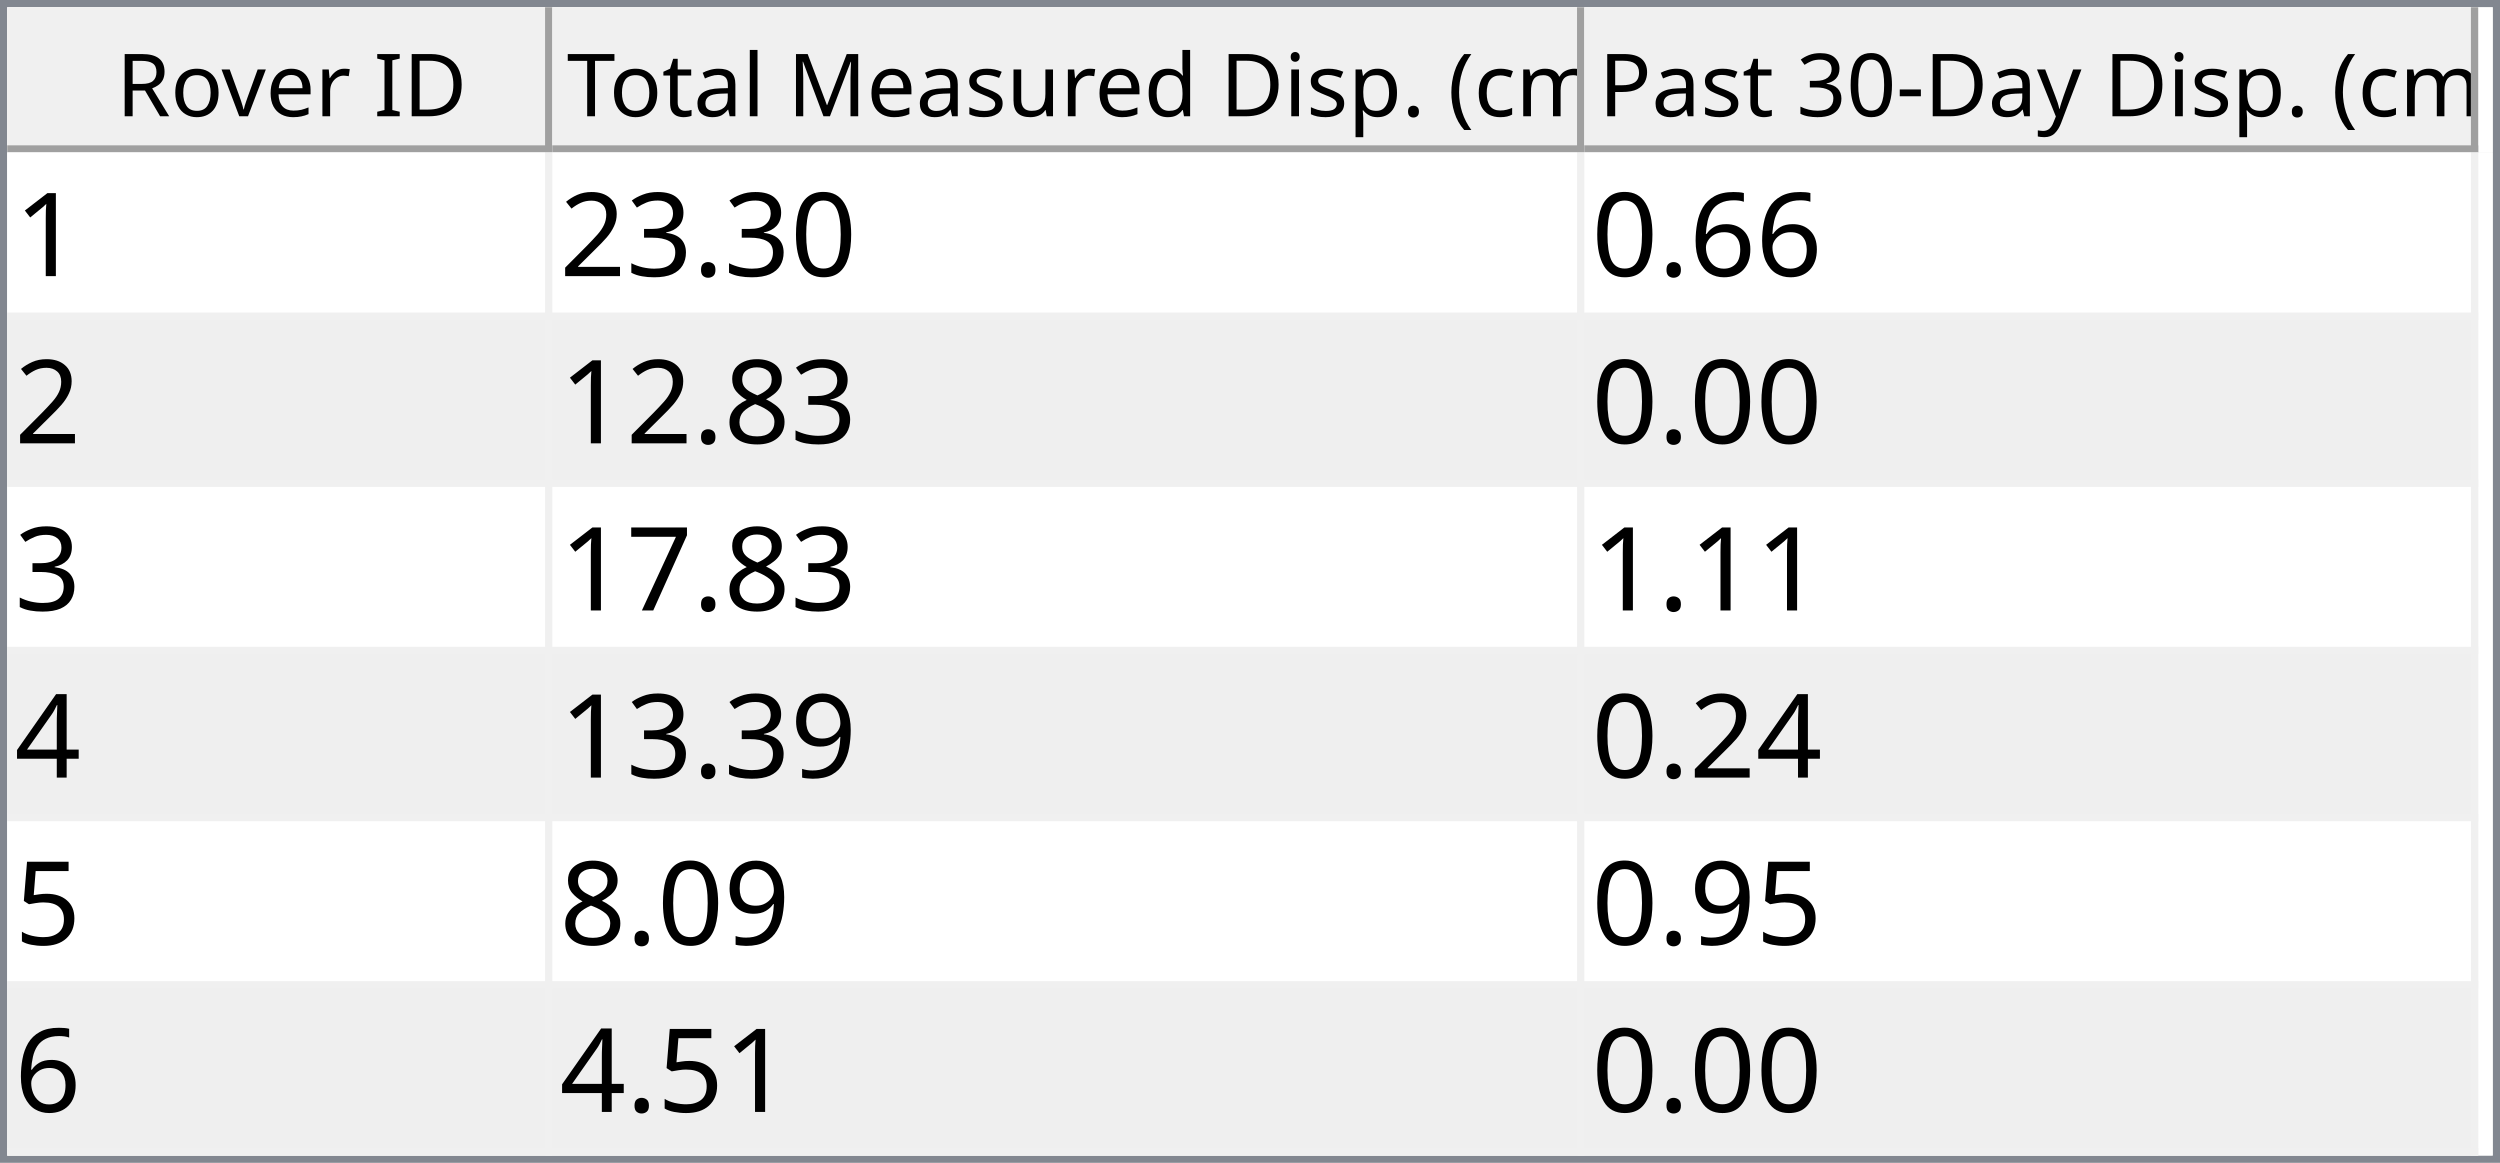
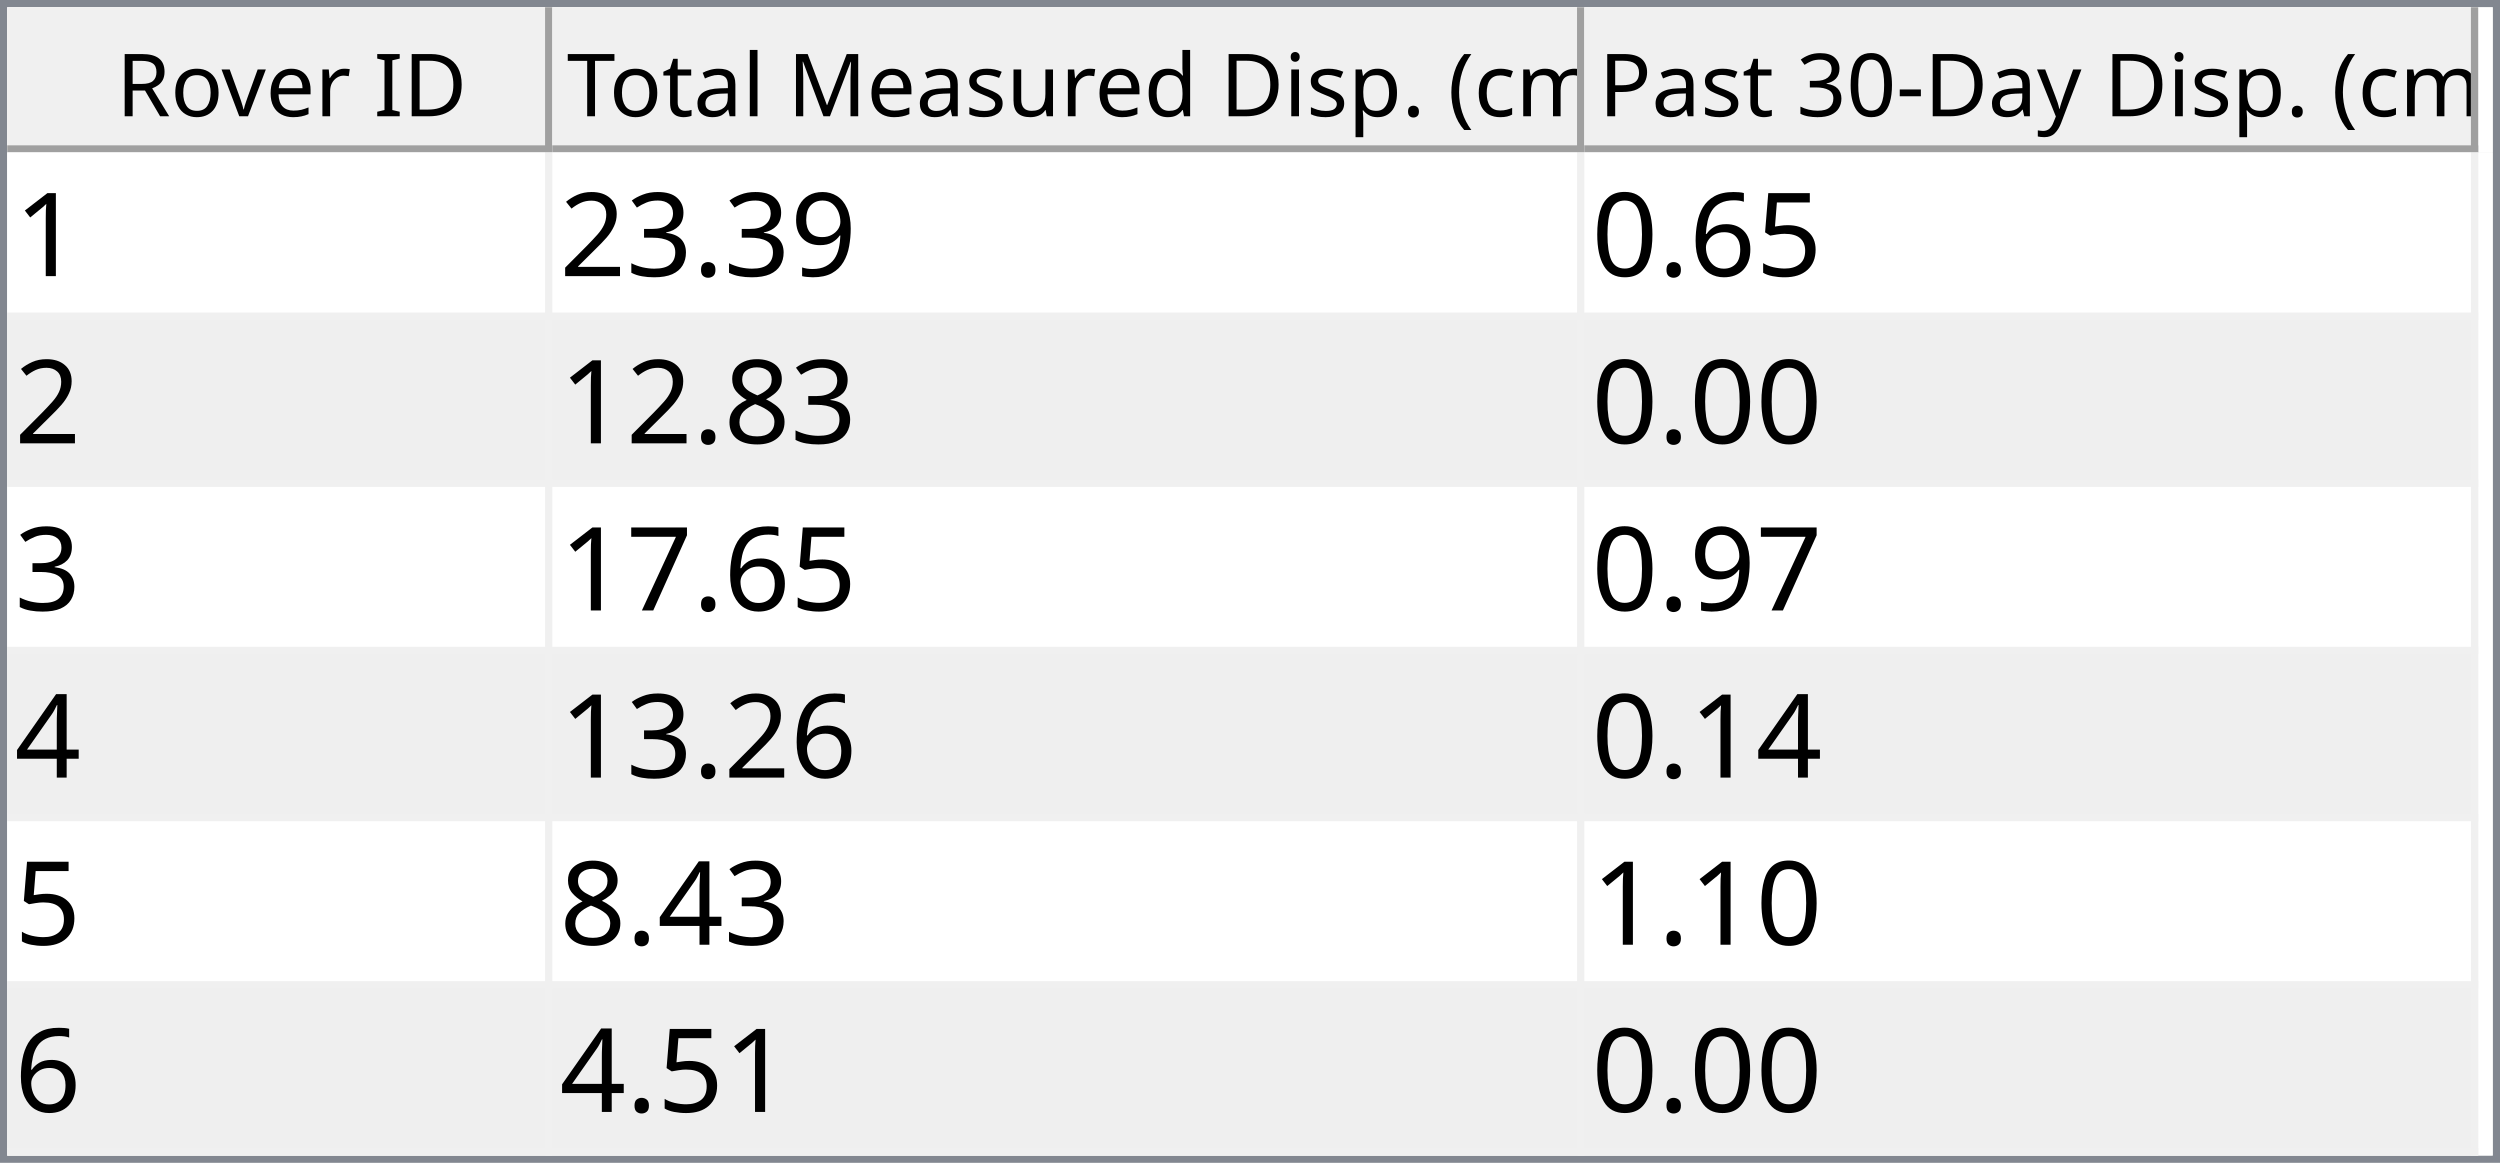
<svg xmlns="http://www.w3.org/2000/svg" style="fill-opacity:1; color-rendering:auto; color-interpolation:auto; text-rendering:auto; stroke:black; stroke-linecap:square; stroke-miterlimit:10; shape-rendering:auto; stroke-opacity:1; fill:black; stroke-dasharray:none; font-weight:normal; stroke-width:1; font-family:'Dialog'; font-style:normal; stroke-linejoin:miter; font-size:12px; stroke-dashoffset:0; image-rendering:auto;" width="344" height="160">
  <defs id="genericDefs" />
  <g>
    <defs id="defs1">
      <clipPath clipPathUnits="userSpaceOnUse" id="clipPath1">
        <path d="M0 0 L344 0 L344 160 L0 160 L0 0 Z" />
      </clipPath>
      <clipPath clipPathUnits="userSpaceOnUse" id="clipPath2">
        <path d="M0 0 L0 160 L344 160 L344 0 Z" />
      </clipPath>
      <clipPath clipPathUnits="userSpaceOnUse" id="clipPath3">
        <path d="M0 0 L0 20 L342 20 L342 0 Z" />
      </clipPath>
      <clipPath clipPathUnits="userSpaceOnUse" id="clipPath4">
        <path d="M0 0 L0 20 L75 20 L75 0 Z" />
      </clipPath>
      <clipPath clipPathUnits="userSpaceOnUse" id="clipPath5">
        <path d="M1 1 L1 19 L74 19 L74 1 Z" />
      </clipPath>
      <clipPath clipPathUnits="userSpaceOnUse" id="clipPath6">
        <path d="M0 0 L0 18 L73 18 L73 0 Z" />
      </clipPath>
      <clipPath clipPathUnits="userSpaceOnUse" id="clipPath7">
        <path d="M-0.5 -0.5 L-0.5 19.5 L74.5 19.5 L74.5 -0.5 Z" />
      </clipPath>
      <clipPath clipPathUnits="userSpaceOnUse" id="clipPath8">
        <path d="M0 0 L0 20 L142 20 L142 0 Z" />
      </clipPath>
      <clipPath clipPathUnits="userSpaceOnUse" id="clipPath9">
        <path d="M1 1 L1 19 L141 19 L141 1 Z" />
      </clipPath>
      <clipPath clipPathUnits="userSpaceOnUse" id="clipPath10">
        <path d="M0 0 L0 18 L140 18 L140 0 Z" />
      </clipPath>
      <clipPath clipPathUnits="userSpaceOnUse" id="clipPath11">
        <path d="M-0.5 -0.5 L-0.5 19.5 L141.5 19.5 L141.5 -0.5 Z" />
      </clipPath>
      <clipPath clipPathUnits="userSpaceOnUse" id="clipPath12">
        <path d="M0 0 L0 20 L123 20 L123 0 Z" />
      </clipPath>
      <clipPath clipPathUnits="userSpaceOnUse" id="clipPath13">
        <path d="M1 1 L1 19 L122 19 L122 1 Z" />
      </clipPath>
      <clipPath clipPathUnits="userSpaceOnUse" id="clipPath14">
        <path d="M0 0 L0 18 L121 18 L121 0 Z" />
      </clipPath>
      <clipPath clipPathUnits="userSpaceOnUse" id="clipPath15">
        <path d="M-0.5 -0.5 L-0.5 19.5 L122.5 19.5 L122.5 -0.5 Z" />
      </clipPath>
      <clipPath clipPathUnits="userSpaceOnUse" id="clipPath16">
        <path d="M0 0 L0 138 L342 138 L342 0 Z" />
      </clipPath>
      <clipPath clipPathUnits="userSpaceOnUse" id="clipPath17">
        <path d="M0 0 L0 138 L340 138 L340 0 Z" />
      </clipPath>
      <clipPath clipPathUnits="userSpaceOnUse" id="clipPath18">
        <path d="M-0.5 -0.5 L-0.5 137.5 L339.5 137.5 L339.5 -0.5 Z" />
      </clipPath>
      <clipPath clipPathUnits="userSpaceOnUse" id="clipPath19">
        <path d="M0 0 L0 22 L74 22 L74 0 Z" />
      </clipPath>
      <clipPath clipPathUnits="userSpaceOnUse" id="clipPath20">
        <path d="M0 0 L0 22 L141 22 L141 0 Z" />
      </clipPath>
      <clipPath clipPathUnits="userSpaceOnUse" id="clipPath21">
        <path d="M0 0 L0 22 L122 22 L122 0 Z" />
      </clipPath>
      <font horiz-adv-x="64.551" id="font1">
        <font-face ascent="107.91" descent="25.098" units-per-em="100" style="font-style:normal; font-family:Segoe UI; font-weight:normal;" />
        <missing-glyph horiz-adv-x="64.551" d="M8.109 0 L8.109 68.266 L56.453 68.266 L56.453 0 L8.109 0 ZM15.328 7.234 L49.219 7.234 L49.219 61.031 L15.328 61.031 L15.328 7.234 Z" />
        <glyph unicode="D" horiz-adv-x="70.117" d="M9.188 0 L9.188 70.016 L28.516 70.016 Q65.531 70.016 65.531 35.891 Q65.531 19.672 55.25 9.836 Q44.969 0 27.734 0 L9.188 0 ZM17.391 62.594 L17.391 7.422 L27.828 7.422 Q41.609 7.422 49.273 14.797 Q56.938 22.172 56.938 35.688 Q56.938 62.594 28.328 62.594 L17.391 62.594 Z" />
        <glyph unicode="I" horiz-adv-x="26.611" d="M17.391 0 L9.188 0 L9.188 70.016 L17.391 70.016 L17.391 0 Z" />
        <glyph unicode=" " horiz-adv-x="27.393" d="" />
        <glyph unicode="r" horiz-adv-x="34.766" d="M34.188 41.891 Q32.078 43.5 28.125 43.5 Q23 43.5 19.555 38.672 Q16.109 33.844 16.109 25.484 L16.109 0 L8.109 0 L8.109 50 L16.109 50 L16.109 39.703 L16.312 39.703 Q18.016 44.969 21.531 47.922 Q25.047 50.875 29.391 50.875 Q32.516 50.875 34.188 50.203 L34.188 41.891 Z" />
        <glyph unicode="e" horiz-adv-x="52.295" d="M48.297 23 L12.984 23 Q13.188 14.656 17.484 10.109 Q21.781 5.562 29.297 5.562 Q37.75 5.562 44.828 11.141 L44.828 3.609 Q38.234 -1.172 27.391 -1.172 Q16.797 -1.172 10.742 5.641 Q4.688 12.453 4.688 24.812 Q4.688 36.469 11.305 43.82 Q17.922 51.172 27.734 51.172 Q37.547 51.172 42.922 44.828 Q48.297 38.484 48.297 27.203 L48.297 23 ZM40.094 29.781 Q40.047 36.719 36.75 40.578 Q33.453 44.438 27.594 44.438 Q21.922 44.438 17.969 40.383 Q14.016 36.328 13.094 29.781 L40.094 29.781 Z" />
        <glyph unicode="v" horiz-adv-x="47.9" d="M47.406 50 L27.484 0 L19.625 0 L0.688 50 L9.469 50 L22.172 13.672 Q23.578 9.672 23.922 6.688 L24.125 6.688 Q24.609 10.453 25.688 13.484 L38.969 50 L47.406 50 Z" />
        <glyph unicode="o" horiz-adv-x="58.594" d="M29 -1.172 Q17.922 -1.172 11.305 5.836 Q4.688 12.844 4.688 24.422 Q4.688 37.016 11.57 44.094 Q18.453 51.172 30.172 51.172 Q41.359 51.172 47.633 44.289 Q53.906 37.406 53.906 25.203 Q53.906 13.234 47.141 6.031 Q40.375 -1.172 29 -1.172 ZM29.594 44.438 Q21.875 44.438 17.383 39.188 Q12.891 33.938 12.891 24.703 Q12.891 15.828 17.43 10.695 Q21.969 5.562 29.594 5.562 Q37.359 5.562 41.531 10.594 Q45.703 15.625 45.703 24.906 Q45.703 34.281 41.531 39.359 Q37.359 44.438 29.594 44.438 Z" />
        <glyph unicode="R" horiz-adv-x="59.814" d="M59.375 0 L49.609 0 L37.891 19.625 Q36.281 22.359 34.766 24.289 Q33.25 26.219 31.664 27.438 Q30.078 28.656 28.25 29.219 Q26.422 29.781 24.125 29.781 L17.391 29.781 L17.391 0 L9.188 0 L9.188 70.016 L30.078 70.016 Q34.672 70.016 38.555 68.867 Q42.438 67.719 45.289 65.375 Q48.141 63.031 49.758 59.547 Q51.375 56.062 51.375 51.375 Q51.375 47.703 50.273 44.656 Q49.172 41.609 47.148 39.211 Q45.125 36.812 42.266 35.133 Q39.406 33.453 35.844 32.516 L35.844 32.328 Q37.594 31.547 38.891 30.547 Q40.188 29.547 41.359 28.18 Q42.531 26.812 43.68 25.078 Q44.828 23.344 46.234 21.047 L59.375 0 ZM17.391 62.594 L17.391 37.203 L28.516 37.203 Q31.594 37.203 34.203 38.133 Q36.812 39.062 38.719 40.797 Q40.625 42.531 41.703 45.047 Q42.781 47.562 42.781 50.688 Q42.781 56.297 39.141 59.445 Q35.5 62.594 28.609 62.594 L17.391 62.594 Z" />
        <glyph unicode=")" horiz-adv-x="30.176" d="M8.297 -15.922 L1.172 -15.922 Q16.406 2.344 16.406 26.812 Q16.406 51.469 1.078 70.016 L8.297 70.016 Q23.531 52.156 23.531 26.703 Q23.531 1.375 8.297 -15.922 Z" />
        <glyph unicode="m" horiz-adv-x="86.133" d="M79.109 0 L71.094 0 L71.094 28.719 Q71.094 37.016 68.531 40.727 Q65.969 44.438 59.906 44.438 Q54.781 44.438 51.195 39.75 Q47.609 35.062 47.609 28.516 L47.609 0 L39.594 0 L39.594 29.688 Q39.594 44.438 28.219 44.438 Q22.953 44.438 19.531 40.016 Q16.109 35.594 16.109 28.516 L16.109 0 L8.109 0 L8.109 50 L16.109 50 L16.109 42.094 L16.312 42.094 Q21.625 51.172 31.844 51.172 Q36.969 51.172 40.773 48.312 Q44.578 45.453 46 40.828 Q51.562 51.172 62.594 51.172 Q79.109 51.172 79.109 30.812 L79.109 0 Z" />
        <glyph unicode="c" horiz-adv-x="46.191" d="M42.188 2.297 Q36.422 -1.172 28.516 -1.172 Q17.828 -1.172 11.258 5.789 Q4.688 12.75 4.688 23.828 Q4.688 36.188 11.766 43.68 Q18.844 51.172 30.672 51.172 Q37.25 51.172 42.281 48.734 L42.281 40.531 Q36.719 44.438 30.375 44.438 Q22.703 44.438 17.797 38.945 Q12.891 33.453 12.891 24.516 Q12.891 15.719 17.508 10.641 Q22.125 5.562 29.891 5.562 Q36.422 5.562 42.188 9.906 L42.188 2.297 Z" />
        <glyph unicode="(" horiz-adv-x="30.176" d="M29.109 -15.922 L21.969 -15.922 Q6.844 1.375 6.844 26.703 Q6.844 52.156 21.969 70.016 L29.203 70.016 Q13.875 51.469 13.875 26.812 Q13.875 2.344 29.109 -15.922 Z" />
        <glyph unicode="." horiz-adv-x="21.68" d="M10.891 -1.078 Q8.641 -1.078 7.055 0.539 Q5.469 2.156 5.469 4.391 Q5.469 6.641 7.055 8.273 Q8.641 9.906 10.891 9.906 Q13.188 9.906 14.797 8.273 Q16.406 6.641 16.406 4.391 Q16.406 2.156 14.797 0.539 Q13.188 -1.078 10.891 -1.078 Z" />
        <glyph unicode="p" horiz-adv-x="58.789" d="M16.312 7.234 L16.109 7.234 L16.109 -23 L8.109 -23 L8.109 50 L16.109 50 L16.109 41.219 L16.312 41.219 Q22.219 51.172 33.594 51.172 Q43.266 51.172 48.688 44.461 Q54.109 37.75 54.109 26.469 Q54.109 13.922 48 6.375 Q41.891 -1.172 31.297 -1.172 Q21.578 -1.172 16.312 7.234 ZM16.109 27.391 L16.109 20.406 Q16.109 14.203 20.141 9.883 Q24.172 5.562 30.375 5.562 Q37.641 5.562 41.773 11.133 Q45.906 16.703 45.906 26.609 Q45.906 34.969 42.047 39.703 Q38.188 44.438 31.594 44.438 Q24.609 44.438 20.359 39.578 Q16.109 34.719 16.109 27.391 Z" />
        <glyph unicode="i" horiz-adv-x="24.219" d="M12.203 62.703 Q10.062 62.703 8.547 64.164 Q7.031 65.625 7.031 67.875 Q7.031 70.125 8.547 71.609 Q10.062 73.094 12.203 73.094 Q14.406 73.094 15.945 71.609 Q17.484 70.125 17.484 67.875 Q17.484 65.719 15.945 64.211 Q14.406 62.703 12.203 62.703 ZM16.109 0 L8.109 0 L8.109 50 L16.109 50 L16.109 0 Z" />
        <glyph unicode="d" horiz-adv-x="58.887" d="M50.781 0 L42.781 0 L42.781 8.5 L42.578 8.5 Q37.016 -1.172 25.391 -1.172 Q15.969 -1.172 10.328 5.539 Q4.688 12.25 4.688 23.828 Q4.688 36.234 10.938 43.703 Q17.188 51.172 27.594 51.172 Q37.891 51.172 42.578 43.062 L42.781 43.062 L42.781 74.031 L50.781 74.031 L50.781 0 ZM42.781 22.609 L42.781 29.984 Q42.781 36.031 38.773 40.234 Q34.766 44.438 28.609 44.438 Q21.297 44.438 17.094 39.062 Q12.891 33.688 12.891 24.219 Q12.891 15.578 16.922 10.57 Q20.953 5.562 27.734 5.562 Q34.422 5.562 38.602 10.398 Q42.781 15.234 42.781 22.609 Z" />
        <glyph unicode="u" horiz-adv-x="56.592" d="M48.531 0 L40.531 0 L40.531 7.906 L40.328 7.906 Q35.359 -1.172 24.906 -1.172 Q7.031 -1.172 7.031 20.125 L7.031 50 L14.984 50 L14.984 21.391 Q14.984 5.562 27.094 5.562 Q32.953 5.562 36.742 9.883 Q40.531 14.203 40.531 21.188 L40.531 50 L48.531 50 L48.531 0 Z" />
        <glyph unicode="s" horiz-adv-x="42.432" d="M5.078 1.812 L5.078 10.406 Q11.625 5.562 19.484 5.562 Q30.031 5.562 30.031 12.594 Q30.031 14.594 29.125 15.992 Q28.219 17.391 26.68 18.461 Q25.141 19.531 23.07 20.383 Q21 21.234 18.609 22.172 Q15.281 23.484 12.766 24.828 Q10.25 26.172 8.57 27.859 Q6.891 29.547 6.031 31.695 Q5.172 33.844 5.172 36.719 Q5.172 40.234 6.789 42.945 Q8.406 45.656 11.086 47.484 Q13.766 49.312 17.211 50.242 Q20.656 51.172 24.312 51.172 Q30.812 51.172 35.938 48.922 L35.938 40.828 Q30.422 44.438 23.25 44.438 Q21 44.438 19.195 43.922 Q17.391 43.406 16.094 42.477 Q14.797 41.547 14.086 40.258 Q13.375 38.969 13.375 37.406 Q13.375 35.453 14.086 34.133 Q14.797 32.812 16.164 31.789 Q17.531 30.766 19.484 29.938 Q21.438 29.109 23.922 28.125 Q27.25 26.859 29.883 25.516 Q32.516 24.172 34.375 22.484 Q36.234 20.797 37.234 18.602 Q38.234 16.406 38.234 13.375 Q38.234 9.672 36.602 6.938 Q34.969 4.203 32.234 2.398 Q29.5 0.594 25.93 -0.289 Q22.359 -1.172 18.453 -1.172 Q10.75 -1.172 5.078 1.812 Z" />
        <glyph unicode="M" horiz-adv-x="89.795" d="M80.562 0 L72.406 0 L72.406 46.969 Q72.406 52.547 73.094 60.594 L72.906 60.594 Q71.734 55.859 70.797 53.812 L46.875 0 L42.875 0 L19 53.422 Q17.969 55.766 16.891 60.594 L16.703 60.594 Q17.094 56.391 17.094 46.875 L17.094 0 L9.188 0 L9.188 70.016 L20.016 70.016 L41.5 21.188 Q44 15.578 44.734 12.797 L45.016 12.797 Q47.125 18.562 48.391 21.391 L70.312 70.016 L80.562 70.016 L80.562 0 Z" />
        <glyph unicode="l" horiz-adv-x="24.219" d="M16.109 0 L8.109 0 L8.109 74.031 L16.109 74.031 L16.109 0 Z" />
        <glyph unicode="a" horiz-adv-x="50.879" d="M43.891 0 L35.891 0 L35.891 7.812 L35.688 7.812 Q30.469 -1.172 20.312 -1.172 Q12.844 -1.172 8.617 2.781 Q4.391 6.734 4.391 13.281 Q4.391 27.297 20.906 29.594 L35.891 31.688 Q35.891 44.438 25.594 44.438 Q16.547 44.438 9.281 38.281 L9.281 46.484 Q16.656 51.172 26.266 51.172 Q43.891 51.172 43.891 32.516 L43.891 0 ZM35.891 25.297 L23.828 23.641 Q18.266 22.859 15.43 20.875 Q12.594 18.891 12.594 13.875 Q12.594 10.203 15.211 7.883 Q17.828 5.562 22.172 5.562 Q28.125 5.562 32.008 9.742 Q35.891 13.922 35.891 20.312 L35.891 25.297 Z" />
        <glyph unicode="t" horiz-adv-x="33.887" d="M31.297 0.484 Q28.469 -1.078 23.828 -1.078 Q10.688 -1.078 10.688 13.578 L10.688 43.172 L2.094 43.172 L2.094 50 L10.688 50 L10.688 62.203 L18.703 64.797 L18.703 50 L31.297 50 L31.297 43.172 L18.703 43.172 L18.703 14.984 Q18.703 9.969 20.414 7.82 Q22.125 5.672 26.078 5.672 Q29.109 5.672 31.297 7.328 L31.297 0.484 Z" />
        <glyph unicode="T" horiz-adv-x="52.393" d="M50.594 62.594 L30.375 62.594 L30.375 0 L22.172 0 L22.172 62.594 L2 62.594 L2 70.016 L50.594 70.016 L50.594 62.594 Z" />
        <glyph unicode="y" horiz-adv-x="48.389" d="M47.906 50 L24.906 -8.016 Q18.75 -23.531 7.625 -23.531 Q4.5 -23.531 2.391 -22.906 L2.391 -15.719 Q4.984 -16.609 7.125 -16.609 Q13.188 -16.609 16.219 -9.375 L20.219 0.094 L0.688 50 L9.578 50 L23.094 11.531 Q23.344 10.797 24.125 7.719 L24.422 7.719 Q24.656 8.891 25.391 11.422 L39.594 50 L47.906 50 Z" />
        <glyph unicode="-" horiz-adv-x="39.99" d="M33.688 24.703 L7.031 24.703 L7.031 31 L33.688 31 L33.688 24.703 Z" />
        <glyph unicode="0" horiz-adv-x="53.906" d="M49.812 35.297 Q49.812 26.516 48.219 19.727 Q46.625 12.938 43.625 8.273 Q40.625 3.609 36.258 1.195 Q31.891 -1.219 26.312 -1.219 Q21.047 -1.219 16.922 1.102 Q12.797 3.422 9.961 7.867 Q7.125 12.312 5.664 18.781 Q4.203 25.25 4.203 33.594 Q4.203 42.781 5.742 49.812 Q7.281 56.844 10.258 61.602 Q13.234 66.359 17.656 68.773 Q22.078 71.188 27.781 71.188 Q49.812 71.188 49.812 35.297 ZM41.609 34.516 Q41.609 64.406 27.391 64.406 Q12.406 64.406 12.406 33.984 Q12.406 5.609 27.094 5.609 Q41.609 5.609 41.609 34.516 Z" />
        <glyph unicode="3" horiz-adv-x="53.906" d="M46.531 19.828 Q46.531 15.094 44.75 11.211 Q42.969 7.328 39.719 4.57 Q36.469 1.812 31.93 0.297 Q27.391 -1.219 21.922 -1.219 Q11.922 -1.219 6 2.594 L6 11.188 Q13.094 5.609 22.219 5.609 Q25.875 5.609 28.828 6.539 Q31.781 7.469 33.906 9.227 Q36.031 10.984 37.18 13.477 Q38.328 15.969 38.328 19.094 Q38.328 32.812 18.797 32.812 L12.984 32.812 L12.984 39.594 L18.5 39.594 Q35.797 39.594 35.797 52.484 Q35.797 64.406 22.609 64.406 Q15.188 64.406 8.688 59.422 L8.688 67.188 Q15.375 71.188 24.609 71.188 Q29 71.188 32.57 69.969 Q36.141 68.75 38.68 66.555 Q41.219 64.359 42.609 61.281 Q44 58.203 44 54.5 Q44 40.672 30.031 36.719 L30.031 36.531 Q33.594 36.141 36.625 34.797 Q39.656 33.453 41.852 31.305 Q44.047 29.156 45.289 26.25 Q46.531 23.344 46.531 19.828 Z" />
        <glyph unicode="P" horiz-adv-x="56.006" d="M17.391 26.469 L17.391 0 L9.188 0 L9.188 70.016 L28.422 70.016 Q39.656 70.016 45.828 64.547 Q52 59.078 52 49.125 Q52 39.156 45.141 32.812 Q38.281 26.469 26.609 26.469 L17.391 26.469 ZM17.391 62.594 L17.391 33.891 L25.984 33.891 Q34.469 33.891 38.938 37.773 Q43.406 41.656 43.406 48.734 Q43.406 62.594 27 62.594 L17.391 62.594 Z" />
      </font>
      <font horiz-adv-x="75.0" id="font2">
        <font-face ascent="100.537" descent="21.973" units-per-em="100" style="font-style:normal; font-family:sans-serif; font-weight:normal;" />
        <missing-glyph horiz-adv-x="75.0" d="M12.5 0 L12.5 62.5 L62.5 62.5 L62.5 0 L12.5 0 ZM14.062 1.562 L60.938 1.562 L60.938 60.938 L14.062 60.938 L14.062 1.562 Z" />
        <glyph unicode="1" horiz-adv-x="55.615" d="M37.25 0 L28.469 0 L28.469 56 Q25.297 52.984 20.141 49.953 Q14.984 46.922 10.891 45.406 L10.891 53.906 Q18.266 57.375 23.781 62.305 Q29.297 67.234 31.594 71.875 L37.25 71.875 L37.25 0 Z" />
-         <glyph unicode="0" horiz-adv-x="55.615" d="M4.156 35.297 Q4.156 48 6.766 55.742 Q9.375 63.484 14.523 67.68 Q19.672 71.875 27.484 71.875 Q33.25 71.875 37.594 69.555 Q41.938 67.234 44.773 62.867 Q47.609 58.5 49.219 52.227 Q50.828 45.953 50.828 35.297 Q50.828 22.703 48.242 14.969 Q45.656 7.234 40.508 3.008 Q35.359 -1.219 27.484 -1.219 Q17.141 -1.219 11.234 6.203 Q4.156 15.141 4.156 35.297 ZM13.188 35.297 Q13.188 17.672 17.312 11.836 Q21.438 6 27.484 6 Q33.547 6 37.672 11.859 Q41.797 17.719 41.797 35.297 Q41.797 52.984 37.672 58.789 Q33.547 64.594 27.391 64.594 Q21.344 64.594 17.719 59.469 Q13.188 52.938 13.188 35.297 Z" />
+         <glyph unicode="9" horiz-adv-x="55.615" d="M5.469 16.547 L13.922 17.328 Q14.984 11.375 18.016 8.688 Q21.047 6 25.781 6 Q29.828 6 32.883 7.859 Q35.938 9.719 37.891 12.82 Q39.844 15.922 41.164 21.195 Q42.484 26.469 42.484 31.938 Q42.484 32.516 42.438 33.688 Q39.797 29.5 35.234 26.883 Q30.672 24.266 25.344 24.266 Q16.453 24.266 10.305 30.711 Q4.156 37.156 4.156 47.703 Q4.156 58.594 10.578 65.234 Q17 71.875 26.656 71.875 Q33.641 71.875 39.43 68.117 Q45.219 64.359 48.219 57.398 Q51.219 50.438 51.219 37.25 Q51.219 23.531 48.242 15.406 Q45.266 7.281 39.383 3.031 Q33.5 -1.219 25.594 -1.219 Q17.188 -1.219 11.867 3.445 Q6.547 8.109 5.469 16.547 ZM41.453 48.141 Q41.453 55.719 37.43 60.156 Q33.406 64.594 27.734 64.594 Q21.875 64.594 17.531 59.812 Q13.188 55.031 13.188 47.406 Q13.188 40.578 17.312 36.305 Q21.438 32.031 27.484 32.031 Q33.594 32.031 37.523 36.305 Q41.453 40.578 41.453 48.141 Z" />
        <glyph unicode="." horiz-adv-x="27.783" d="M9.078 0 L9.078 10.016 L19.094 10.016 L19.094 0 L9.078 0 Z" />
        <glyph unicode="3" horiz-adv-x="55.615" d="M4.203 18.891 L12.984 20.062 Q14.5 12.594 18.141 9.297 Q21.781 6 27 6 Q33.203 6 37.477 10.297 Q41.75 14.594 41.75 20.953 Q41.75 27 37.797 30.93 Q33.844 34.859 27.734 34.859 Q25.25 34.859 21.531 33.891 L22.516 41.609 Q23.391 41.5 23.922 41.5 Q29.547 41.5 34.039 44.43 Q38.531 47.359 38.531 53.469 Q38.531 58.297 35.258 61.477 Q31.984 64.656 26.812 64.656 Q21.688 64.656 18.266 61.43 Q14.844 58.203 13.875 51.766 L5.078 53.328 Q6.688 62.156 12.398 67.016 Q18.109 71.875 26.609 71.875 Q32.469 71.875 37.398 69.359 Q42.328 66.844 44.945 62.5 Q47.562 58.156 47.562 53.266 Q47.562 48.641 45.07 44.828 Q42.578 41.016 37.703 38.766 Q44.047 37.312 47.562 32.695 Q51.078 28.078 51.078 21.141 Q51.078 11.766 44.242 5.25 Q37.406 -1.266 26.953 -1.266 Q17.531 -1.266 11.305 4.352 Q5.078 9.969 4.203 18.891 Z" />
        <glyph unicode="2" horiz-adv-x="55.615" d="M50.344 8.453 L50.344 0 L3.031 0 Q2.938 3.172 4.047 6.109 Q5.859 10.938 9.836 15.625 Q13.812 20.312 21.344 26.469 Q33.016 36.031 37.117 41.625 Q41.219 47.219 41.219 52.203 Q41.219 57.422 37.477 61.008 Q33.734 64.594 27.734 64.594 Q21.391 64.594 17.578 60.789 Q13.766 56.984 13.719 50.25 L4.688 51.172 Q5.609 61.281 11.664 66.578 Q17.719 71.875 27.938 71.875 Q38.234 71.875 44.242 66.164 Q50.25 60.453 50.25 52 Q50.25 47.703 48.492 43.555 Q46.734 39.406 42.656 34.812 Q38.578 30.219 29.109 22.219 Q21.188 15.578 18.945 13.211 Q16.703 10.844 15.234 8.453 L50.344 8.453 Z" />
+         <glyph unicode="5" horiz-adv-x="55.615" d="M4.156 18.75 L13.375 19.531 Q14.406 12.797 18.141 9.398 Q21.875 6 27.156 6 Q33.5 6 37.891 10.789 Q42.281 15.578 42.281 23.484 Q42.281 31 38.062 35.352 Q33.844 39.703 27 39.703 Q22.75 39.703 19.336 37.773 Q15.922 35.844 13.969 32.766 L5.719 33.844 L12.641 70.609 L48.25 70.609 L48.25 62.203 L19.672 62.203 L15.828 42.969 Q22.266 47.469 29.344 47.469 Q38.719 47.469 45.164 40.969 Q51.609 34.469 51.609 24.266 Q51.609 14.547 45.953 7.469 Q39.062 -1.219 27.156 -1.219 Q17.391 -1.219 11.211 4.25 Q5.031 9.719 4.156 18.75 Z" />
        <glyph unicode="6" horiz-adv-x="55.615" d="M49.75 54.047 L41.016 53.375 Q39.844 58.547 37.703 60.891 Q34.125 64.656 28.906 64.656 Q24.703 64.656 21.531 62.312 Q17.391 59.281 14.992 53.469 Q12.594 47.656 12.5 36.922 Q15.672 41.75 20.266 44.094 Q24.859 46.438 29.891 46.438 Q38.672 46.438 44.852 39.969 Q51.031 33.5 51.031 23.25 Q51.031 16.5 48.125 10.719 Q45.219 4.938 40.141 1.859 Q35.062 -1.219 28.609 -1.219 Q17.625 -1.219 10.695 6.859 Q3.766 14.938 3.766 33.5 Q3.766 54.25 11.422 63.672 Q18.109 71.875 29.438 71.875 Q37.891 71.875 43.289 67.141 Q48.688 62.406 49.75 54.047 ZM13.875 23.188 Q13.875 18.656 15.797 14.508 Q17.719 10.359 21.188 8.18 Q24.656 6 28.469 6 Q34.031 6 38.039 10.492 Q42.047 14.984 42.047 22.703 Q42.047 30.125 38.086 34.398 Q34.125 38.672 28.125 38.672 Q22.172 38.672 18.023 34.398 Q13.875 30.125 13.875 23.188 Z" />
+         <glyph unicode="0" horiz-adv-x="55.615" d="M4.156 35.297 Q4.156 48 6.766 55.742 Q9.375 63.484 14.523 67.68 Q19.672 71.875 27.484 71.875 Q33.25 71.875 37.594 69.555 Q41.938 67.234 44.773 62.867 Q47.609 58.5 49.219 52.227 Q50.828 45.953 50.828 35.297 Q50.828 22.703 48.242 14.969 Q45.656 7.234 40.508 3.008 Q35.359 -1.219 27.484 -1.219 Q17.141 -1.219 11.234 6.203 Q4.156 15.141 4.156 35.297 ZM13.188 35.297 Q13.188 17.672 17.312 11.836 Q21.438 6 27.484 6 Q33.547 6 37.672 11.859 Q41.797 17.719 41.797 35.297 Q41.797 52.984 37.672 58.789 Q33.547 64.594 27.391 64.594 Q21.344 64.594 17.719 59.469 Q13.188 52.938 13.188 35.297 Z" />
        <glyph unicode="8" horiz-adv-x="55.615" d="M17.672 38.812 Q12.203 40.828 9.57 44.539 Q6.938 48.25 6.938 53.422 Q6.938 61.234 12.555 66.555 Q18.172 71.875 27.484 71.875 Q36.859 71.875 42.578 66.43 Q48.297 60.984 48.297 53.172 Q48.297 48.188 45.68 44.508 Q43.062 40.828 37.75 38.812 Q44.344 36.672 47.781 31.883 Q51.219 27.094 51.219 20.453 Q51.219 11.281 44.727 5.031 Q38.234 -1.219 27.641 -1.219 Q17.047 -1.219 10.547 5.055 Q4.047 11.328 4.047 20.703 Q4.047 27.688 7.594 32.398 Q11.141 37.109 17.672 38.812 ZM15.922 53.719 Q15.922 48.641 19.195 45.414 Q22.469 42.188 27.688 42.188 Q32.766 42.188 36.016 45.383 Q39.266 48.578 39.266 53.219 Q39.266 58.062 35.914 61.359 Q32.562 64.656 27.594 64.656 Q22.562 64.656 19.242 61.43 Q15.922 58.203 15.922 53.719 ZM13.094 20.656 Q13.094 16.891 14.875 13.375 Q16.656 9.859 20.172 7.93 Q23.688 6 27.734 6 Q34.031 6 38.133 10.055 Q42.234 14.109 42.234 20.359 Q42.234 26.703 38.016 30.859 Q33.797 35.016 27.438 35.016 Q21.234 35.016 17.164 30.914 Q13.094 26.812 13.094 20.656 Z" />
        <glyph unicode="7" horiz-adv-x="55.615" d="M4.734 62.203 L4.734 70.656 L51.078 70.656 L51.078 63.812 Q44.234 56.547 37.523 44.484 Q30.812 32.422 27.156 19.672 Q24.516 10.688 23.781 0 L14.75 0 Q14.891 8.453 18.062 20.414 Q21.234 32.375 27.172 43.484 Q33.109 54.594 39.797 62.203 L4.734 62.203 Z" />
        <glyph unicode="4" horiz-adv-x="55.615" d="M32.328 0 L32.328 17.141 L1.266 17.141 L1.266 25.203 L33.938 71.578 L41.109 71.578 L41.109 25.203 L50.781 25.203 L50.781 17.141 L41.109 17.141 L41.109 0 L32.328 0 ZM32.328 25.203 L32.328 57.469 L9.906 25.203 L32.328 25.203 Z" />
-         <glyph unicode="9" horiz-adv-x="55.615" d="M5.469 16.547 L13.922 17.328 Q14.984 11.375 18.016 8.688 Q21.047 6 25.781 6 Q29.828 6 32.883 7.859 Q35.938 9.719 37.891 12.82 Q39.844 15.922 41.164 21.195 Q42.484 26.469 42.484 31.938 Q42.484 32.516 42.438 33.688 Q39.797 29.5 35.234 26.883 Q30.672 24.266 25.344 24.266 Q16.453 24.266 10.305 30.711 Q4.156 37.156 4.156 47.703 Q4.156 58.594 10.578 65.234 Q17 71.875 26.656 71.875 Q33.641 71.875 39.43 68.117 Q45.219 64.359 48.219 57.398 Q51.219 50.438 51.219 37.25 Q51.219 23.531 48.242 15.406 Q45.266 7.281 39.383 3.031 Q33.5 -1.219 25.594 -1.219 Q17.188 -1.219 11.867 3.445 Q6.547 8.109 5.469 16.547 ZM41.453 48.141 Q41.453 55.719 37.43 60.156 Q33.406 64.594 27.734 64.594 Q21.875 64.594 17.531 59.812 Q13.188 55.031 13.188 47.406 Q13.188 40.578 17.312 36.305 Q21.438 32.031 27.484 32.031 Q33.594 32.031 37.523 36.305 Q41.453 40.578 41.453 48.141 Z" />
-         <glyph unicode="5" horiz-adv-x="55.615" d="M4.156 18.75 L13.375 19.531 Q14.406 12.797 18.141 9.398 Q21.875 6 27.156 6 Q33.5 6 37.891 10.789 Q42.281 15.578 42.281 23.484 Q42.281 31 38.062 35.352 Q33.844 39.703 27 39.703 Q22.75 39.703 19.336 37.773 Q15.922 35.844 13.969 32.766 L5.719 33.844 L12.641 70.609 L48.25 70.609 L48.25 62.203 L19.672 62.203 L15.828 42.969 Q22.266 47.469 29.344 47.469 Q38.719 47.469 45.164 40.969 Q51.609 34.469 51.609 24.266 Q51.609 14.547 45.953 7.469 Q39.062 -1.219 27.156 -1.219 Q17.391 -1.219 11.211 4.25 Q5.031 9.719 4.156 18.75 Z" />
      </font>
    </defs>
    <g style="fill:white; stroke:white;">
      <rect x="0" y="0" width="344" style="clip-path:url(#clipPath1); stroke:none;" height="160" />
    </g>
    <g style="fill:white; text-rendering:optimizeSpeed; color-rendering:optimizeSpeed; image-rendering:optimizeSpeed; shape-rendering:crispEdges; stroke:white; color-interpolation:sRGB;">
      <rect x="0" width="344" height="160" y="0" style="stroke:none;" />
      <path style="stroke:none;" d="M0 160 L344 160 L344 0 L0 0 Z" />
    </g>
    <g style="fill:rgb(240,240,240); font-family:'Segoe UI'; stroke:rgb(240,240,240);">
      <rect x="0" y="0" width="344" style="clip-path:url(#clipPath2); stroke:none;" height="160" />
    </g>
    <g style="fill:rgb(130,135,144); font-family:'Segoe UI'; stroke:rgb(130,135,144);">
      <path d="M0 0 L344 0 L344 160 L0 160 L0 0 ZM1 1 L343 1 L343 159 L1 159 L1 1 Z" style="fill-rule:evenodd; clip-path:url(#clipPath2); stroke:none;" />
    </g>
    <g style="fill:white; font-family:'Segoe UI'; stroke:white;" transform="translate(1,1)">
      <rect x="0" y="0" width="342" style="clip-path:url(#clipPath3); stroke:none;" height="20" />
    </g>
    <g style="fill:rgb(240,240,240); font-family:'Segoe UI'; stroke:rgb(240,240,240);" transform="translate(1,1)">
      <rect x="0" y="0" width="75" style="clip-path:url(#clipPath4); stroke:none;" height="20" />
    </g>
    <g style="font-family:'Segoe UI';" transform="translate(2,2)">
      <text x="14" xml:space="preserve" y="14" style="clip-path:url(#clipPath6); stroke:none;">Rover ID</text>
    </g>
    <g style="fill:rgb(160,160,160); font-family:'Segoe UI'; stroke:rgb(160,160,160); stroke-linejoin:bevel;" transform="translate(1.5,1.5)">
      <line x1="74" x2="74" y1="0" style="fill:none; clip-path:url(#clipPath7);" y2="19" />
    </g>
    <g style="fill:rgb(160,160,160); font-family:'Segoe UI'; stroke:rgb(160,160,160); stroke-linejoin:bevel;" transform="matrix(1,0,0,1,1,1) translate(0.5,0.5)">
      <line x1="0" x2="74" y1="19" style="fill:none; clip-path:url(#clipPath7);" y2="19" />
    </g>
    <g style="fill:rgb(240,240,240); font-family:'Segoe UI'; stroke:rgb(240,240,240);" transform="translate(76,1)">
      <rect x="0" y="0" width="142" style="clip-path:url(#clipPath8); stroke:none;" height="20" />
    </g>
    <g style="font-family:'Segoe UI';" transform="translate(77,2)">
      <text x="1" xml:space="preserve" y="14" style="clip-path:url(#clipPath10); stroke:none;">Total Measured Disp. (cm)</text>
    </g>
    <g style="fill:rgb(160,160,160); font-family:'Segoe UI'; stroke:rgb(160,160,160); stroke-linejoin:bevel;" transform="translate(76.5,1.5)">
      <line x1="141" x2="141" y1="0" style="fill:none; clip-path:url(#clipPath11);" y2="19" />
    </g>
    <g style="fill:rgb(160,160,160); font-family:'Segoe UI'; stroke:rgb(160,160,160); stroke-linejoin:bevel;" transform="matrix(1,0,0,1,76,1) translate(0.5,0.5)">
      <line x1="0" x2="141" y1="19" style="fill:none; clip-path:url(#clipPath11);" y2="19" />
    </g>
    <g style="fill:rgb(240,240,240); font-family:'Segoe UI'; stroke:rgb(240,240,240);" transform="translate(218,1)">
      <rect x="0" y="0" width="123" style="clip-path:url(#clipPath12); stroke:none;" height="20" />
    </g>
    <g style="font-family:'Segoe UI';" transform="translate(219,2)">
      <text x="1" xml:space="preserve" y="14" style="clip-path:url(#clipPath14); stroke:none;">Past 30-Day Disp. (cm)</text>
    </g>
    <g style="fill:rgb(160,160,160); font-family:'Segoe UI'; stroke:rgb(160,160,160); stroke-linejoin:bevel;" transform="translate(218.5,1.5)">
      <line x1="122" x2="122" y1="0" style="fill:none; clip-path:url(#clipPath15);" y2="19" />
    </g>
    <g style="fill:rgb(160,160,160); font-family:'Segoe UI'; stroke:rgb(160,160,160); stroke-linejoin:bevel;" transform="matrix(1,0,0,1,218,1) translate(0.5,0.5)">
      <line x1="0" x2="122" y1="19" style="fill:none; clip-path:url(#clipPath15);" y2="19" />
    </g>
    <g style="fill:white; font-family:'Segoe UI'; stroke:white;" transform="translate(1,21)">
      <rect x="0" y="0" width="342" style="clip-path:url(#clipPath16); stroke:none;" height="138" />
    </g>
    <g style="fill:rgb(240,240,240); font-size:16px; font-family:sans-serif; stroke:rgb(240,240,240);" transform="translate(1,21)">
      <rect x="0" y="0" width="340" style="clip-path:url(#clipPath17); stroke:none;" height="138" />
      <line transform="translate(0.5,0.5)" x1="0" x2="339" y1="22" style="clip-path:url(#clipPath18); fill:none; stroke-linejoin:bevel;" y2="22" />
    </g>
    <g transform="matrix(1,0,0,1,1,21) translate(0.5,0.5)" style="fill:rgb(240,240,240); font-size:16px; font-family:sans-serif; stroke:rgb(240,240,240); stroke-linejoin:bevel;">
      <line x1="0" x2="339" y1="45" style="fill:none; clip-path:url(#clipPath18);" y2="45" />
    </g>
    <g transform="matrix(1,0,0,1,1,21) translate(0.5,0.5)" style="fill:rgb(240,240,240); font-size:16px; font-family:sans-serif; stroke:rgb(240,240,240); stroke-linejoin:bevel;">
      <line x1="0" x2="339" y1="68" style="fill:none; clip-path:url(#clipPath18);" y2="68" />
    </g>
    <g transform="matrix(1,0,0,1,1,21) translate(0.5,0.5)" style="fill:rgb(240,240,240); font-size:16px; font-family:sans-serif; stroke:rgb(240,240,240); stroke-linejoin:bevel;">
      <line x1="0" x2="339" y1="91" style="fill:none; clip-path:url(#clipPath18);" y2="91" />
    </g>
    <g transform="matrix(1,0,0,1,1,21) translate(0.5,0.5)" style="fill:rgb(240,240,240); font-size:16px; font-family:sans-serif; stroke:rgb(240,240,240); stroke-linejoin:bevel;">
      <line x1="0" x2="339" y1="114" style="fill:none; clip-path:url(#clipPath18);" y2="114" />
    </g>
    <g transform="matrix(1,0,0,1,1,21) translate(0.5,0.5)" style="fill:rgb(240,240,240); font-size:16px; font-family:sans-serif; stroke:rgb(240,240,240); stroke-linejoin:bevel;">
      <line x1="0" x2="339" y1="137" style="fill:none; clip-path:url(#clipPath18);" y2="137" />
    </g>
    <g transform="matrix(1,0,0,1,1,21) translate(0.5,0.5)" style="fill:rgb(240,240,240); font-size:16px; font-family:sans-serif; stroke:rgb(240,240,240); stroke-linejoin:bevel;">
      <line x1="74" x2="74" y1="0" style="fill:none; clip-path:url(#clipPath18);" y2="137" />
    </g>
    <g transform="matrix(1,0,0,1,1,21) translate(0.5,0.5)" style="fill:rgb(240,240,240); font-size:16px; font-family:sans-serif; stroke:rgb(240,240,240); stroke-linejoin:bevel;">
      <line x1="216" x2="216" y1="0" style="fill:none; clip-path:url(#clipPath18);" y2="137" />
    </g>
    <g transform="matrix(1,0,0,1,1,21) translate(0.5,0.5)" style="fill:rgb(240,240,240); font-size:16px; font-family:sans-serif; stroke:rgb(240,240,240); stroke-linejoin:bevel;">
      <line x1="339" x2="339" y1="0" style="fill:none; clip-path:url(#clipPath18);" y2="137" />
    </g>
    <g style="fill:white; font-size:16px; font-family:sans-serif; stroke:white;" transform="matrix(1,0,0,1,1,21)">
      <rect x="0" y="0" width="74" style="clip-path:url(#clipPath19); stroke:none;" height="22" />
      <text x="1" y="17" style="fill:black; clip-path:url(#clipPath19); stroke:none;" xml:space="preserve">1</text>
    </g>
    <g style="fill:white; font-size:16px; font-family:sans-serif; stroke:white;" transform="matrix(1,0,0,1,1,21) translate(75,0)">
      <rect x="0" y="0" width="141" style="clip-path:url(#clipPath20); stroke:none;" height="22" />
-       <text x="1" y="17" style="fill:black; clip-path:url(#clipPath20); stroke:none;" xml:space="preserve">23.30</text>
+       <text x="1" y="17" style="fill:black; clip-path:url(#clipPath20); stroke:none;" xml:space="preserve">23.39</text>
    </g>
    <g style="fill:white; font-size:16px; font-family:sans-serif; stroke:white;" transform="matrix(1,0,0,1,1,21) translate(217,0)">
      <rect x="0" y="0" width="122" style="clip-path:url(#clipPath21); stroke:none;" height="22" />
-       <text x="1" y="17" style="fill:black; clip-path:url(#clipPath21); stroke:none;" xml:space="preserve">0.66</text>
+       <text x="1" y="17" style="fill:black; clip-path:url(#clipPath21); stroke:none;" xml:space="preserve">0.65</text>
    </g>
    <g style="fill:rgb(239,239,239); font-size:16px; font-family:sans-serif; stroke:rgb(239,239,239);" transform="matrix(1,0,0,1,1,21) translate(0,23)">
      <rect x="0" y="0" width="74" style="clip-path:url(#clipPath19); stroke:none;" height="22" />
      <text x="1" y="17" style="fill:black; clip-path:url(#clipPath19); stroke:none;" xml:space="preserve">2</text>
    </g>
    <g style="fill:rgb(239,239,239); font-size:16px; font-family:sans-serif; stroke:rgb(239,239,239);" transform="matrix(1,0,0,1,1,21) translate(75,23)">
      <rect x="0" y="0" width="141" style="clip-path:url(#clipPath20); stroke:none;" height="22" />
      <text x="1" y="17" style="fill:black; clip-path:url(#clipPath20); stroke:none;" xml:space="preserve">12.83</text>
    </g>
    <g style="fill:rgb(239,239,239); font-size:16px; font-family:sans-serif; stroke:rgb(239,239,239);" transform="matrix(1,0,0,1,1,21) translate(217,23)">
      <rect x="0" y="0" width="122" style="clip-path:url(#clipPath21); stroke:none;" height="22" />
      <text x="1" y="17" style="fill:black; clip-path:url(#clipPath21); stroke:none;" xml:space="preserve">0.00</text>
    </g>
    <g style="fill:white; font-size:16px; font-family:sans-serif; stroke:white;" transform="matrix(1,0,0,1,1,21) translate(0,46)">
      <rect x="0" y="0" width="74" style="clip-path:url(#clipPath19); stroke:none;" height="22" />
      <text x="1" y="17" style="fill:black; clip-path:url(#clipPath19); stroke:none;" xml:space="preserve">3</text>
    </g>
    <g style="fill:white; font-size:16px; font-family:sans-serif; stroke:white;" transform="matrix(1,0,0,1,1,21) translate(75,46)">
      <rect x="0" y="0" width="141" style="clip-path:url(#clipPath20); stroke:none;" height="22" />
-       <text x="1" y="17" style="fill:black; clip-path:url(#clipPath20); stroke:none;" xml:space="preserve">17.83</text>
+       <text x="1" y="17" style="fill:black; clip-path:url(#clipPath20); stroke:none;" xml:space="preserve">17.65</text>
    </g>
    <g style="fill:white; font-size:16px; font-family:sans-serif; stroke:white;" transform="matrix(1,0,0,1,1,21) translate(217,46)">
      <rect x="0" y="0" width="122" style="clip-path:url(#clipPath21); stroke:none;" height="22" />
-       <text x="1" y="17" style="fill:black; clip-path:url(#clipPath21); stroke:none;" xml:space="preserve">1.11</text>
+       <text x="1" y="17" style="fill:black; clip-path:url(#clipPath21); stroke:none;" xml:space="preserve">0.97</text>
    </g>
    <g style="fill:rgb(239,239,239); font-size:16px; font-family:sans-serif; stroke:rgb(239,239,239);" transform="matrix(1,0,0,1,1,21) translate(0,69)">
      <rect x="0" y="0" width="74" style="clip-path:url(#clipPath19); stroke:none;" height="22" />
      <text x="1" y="17" style="fill:black; clip-path:url(#clipPath19); stroke:none;" xml:space="preserve">4</text>
    </g>
    <g style="fill:rgb(239,239,239); font-size:16px; font-family:sans-serif; stroke:rgb(239,239,239);" transform="matrix(1,0,0,1,1,21) translate(75,69)">
      <rect x="0" y="0" width="141" style="clip-path:url(#clipPath20); stroke:none;" height="22" />
-       <text x="1" y="17" style="fill:black; clip-path:url(#clipPath20); stroke:none;" xml:space="preserve">13.39</text>
+       <text x="1" y="17" style="fill:black; clip-path:url(#clipPath20); stroke:none;" xml:space="preserve">13.26</text>
    </g>
    <g style="fill:rgb(239,239,239); font-size:16px; font-family:sans-serif; stroke:rgb(239,239,239);" transform="matrix(1,0,0,1,1,21) translate(217,69)">
      <rect x="0" y="0" width="122" style="clip-path:url(#clipPath21); stroke:none;" height="22" />
-       <text x="1" y="17" style="fill:black; clip-path:url(#clipPath21); stroke:none;" xml:space="preserve">0.24</text>
+       <text x="1" y="17" style="fill:black; clip-path:url(#clipPath21); stroke:none;" xml:space="preserve">0.14</text>
    </g>
    <g style="fill:white; font-size:16px; font-family:sans-serif; stroke:white;" transform="matrix(1,0,0,1,1,21) translate(0,92)">
      <rect x="0" y="0" width="74" style="clip-path:url(#clipPath19); stroke:none;" height="22" />
      <text x="1" y="17" style="fill:black; clip-path:url(#clipPath19); stroke:none;" xml:space="preserve">5</text>
    </g>
    <g style="fill:white; font-size:16px; font-family:sans-serif; stroke:white;" transform="matrix(1,0,0,1,1,21) translate(75,92)">
      <rect x="0" y="0" width="141" style="clip-path:url(#clipPath20); stroke:none;" height="22" />
-       <text x="1" y="17" style="fill:black; clip-path:url(#clipPath20); stroke:none;" xml:space="preserve">8.09</text>
+       <text x="1" y="17" style="fill:black; clip-path:url(#clipPath20); stroke:none;" xml:space="preserve">8.43</text>
    </g>
    <g style="fill:white; font-size:16px; font-family:sans-serif; stroke:white;" transform="matrix(1,0,0,1,1,21) translate(217,92)">
      <rect x="0" y="0" width="122" style="clip-path:url(#clipPath21); stroke:none;" height="22" />
-       <text x="1" y="17" style="fill:black; clip-path:url(#clipPath21); stroke:none;" xml:space="preserve">0.95</text>
+       <text x="1" y="17" style="fill:black; clip-path:url(#clipPath21); stroke:none;" xml:space="preserve">1.10</text>
    </g>
    <g style="fill:rgb(239,239,239); font-size:16px; font-family:sans-serif; stroke:rgb(239,239,239);" transform="matrix(1,0,0,1,1,21) translate(0,115)">
      <rect x="0" y="0" width="74" style="clip-path:url(#clipPath19); stroke:none;" height="22" />
      <text x="1" y="17" style="fill:black; clip-path:url(#clipPath19); stroke:none;" xml:space="preserve">6</text>
    </g>
    <g style="fill:rgb(239,239,239); font-size:16px; font-family:sans-serif; stroke:rgb(239,239,239);" transform="matrix(1,0,0,1,1,21) translate(75,115)">
      <rect x="0" y="0" width="141" style="clip-path:url(#clipPath20); stroke:none;" height="22" />
      <text x="1" y="17" style="fill:black; clip-path:url(#clipPath20); stroke:none;" xml:space="preserve">4.51</text>
    </g>
    <g style="fill:rgb(239,239,239); font-size:16px; font-family:sans-serif; stroke:rgb(239,239,239);" transform="matrix(1,0,0,1,1,21) translate(217,115)">
      <rect x="0" y="0" width="122" style="clip-path:url(#clipPath21); stroke:none;" height="22" />
      <text x="1" y="17" style="fill:black; clip-path:url(#clipPath21); stroke:none;" xml:space="preserve">0.00</text>
    </g>
  </g>
</svg>
